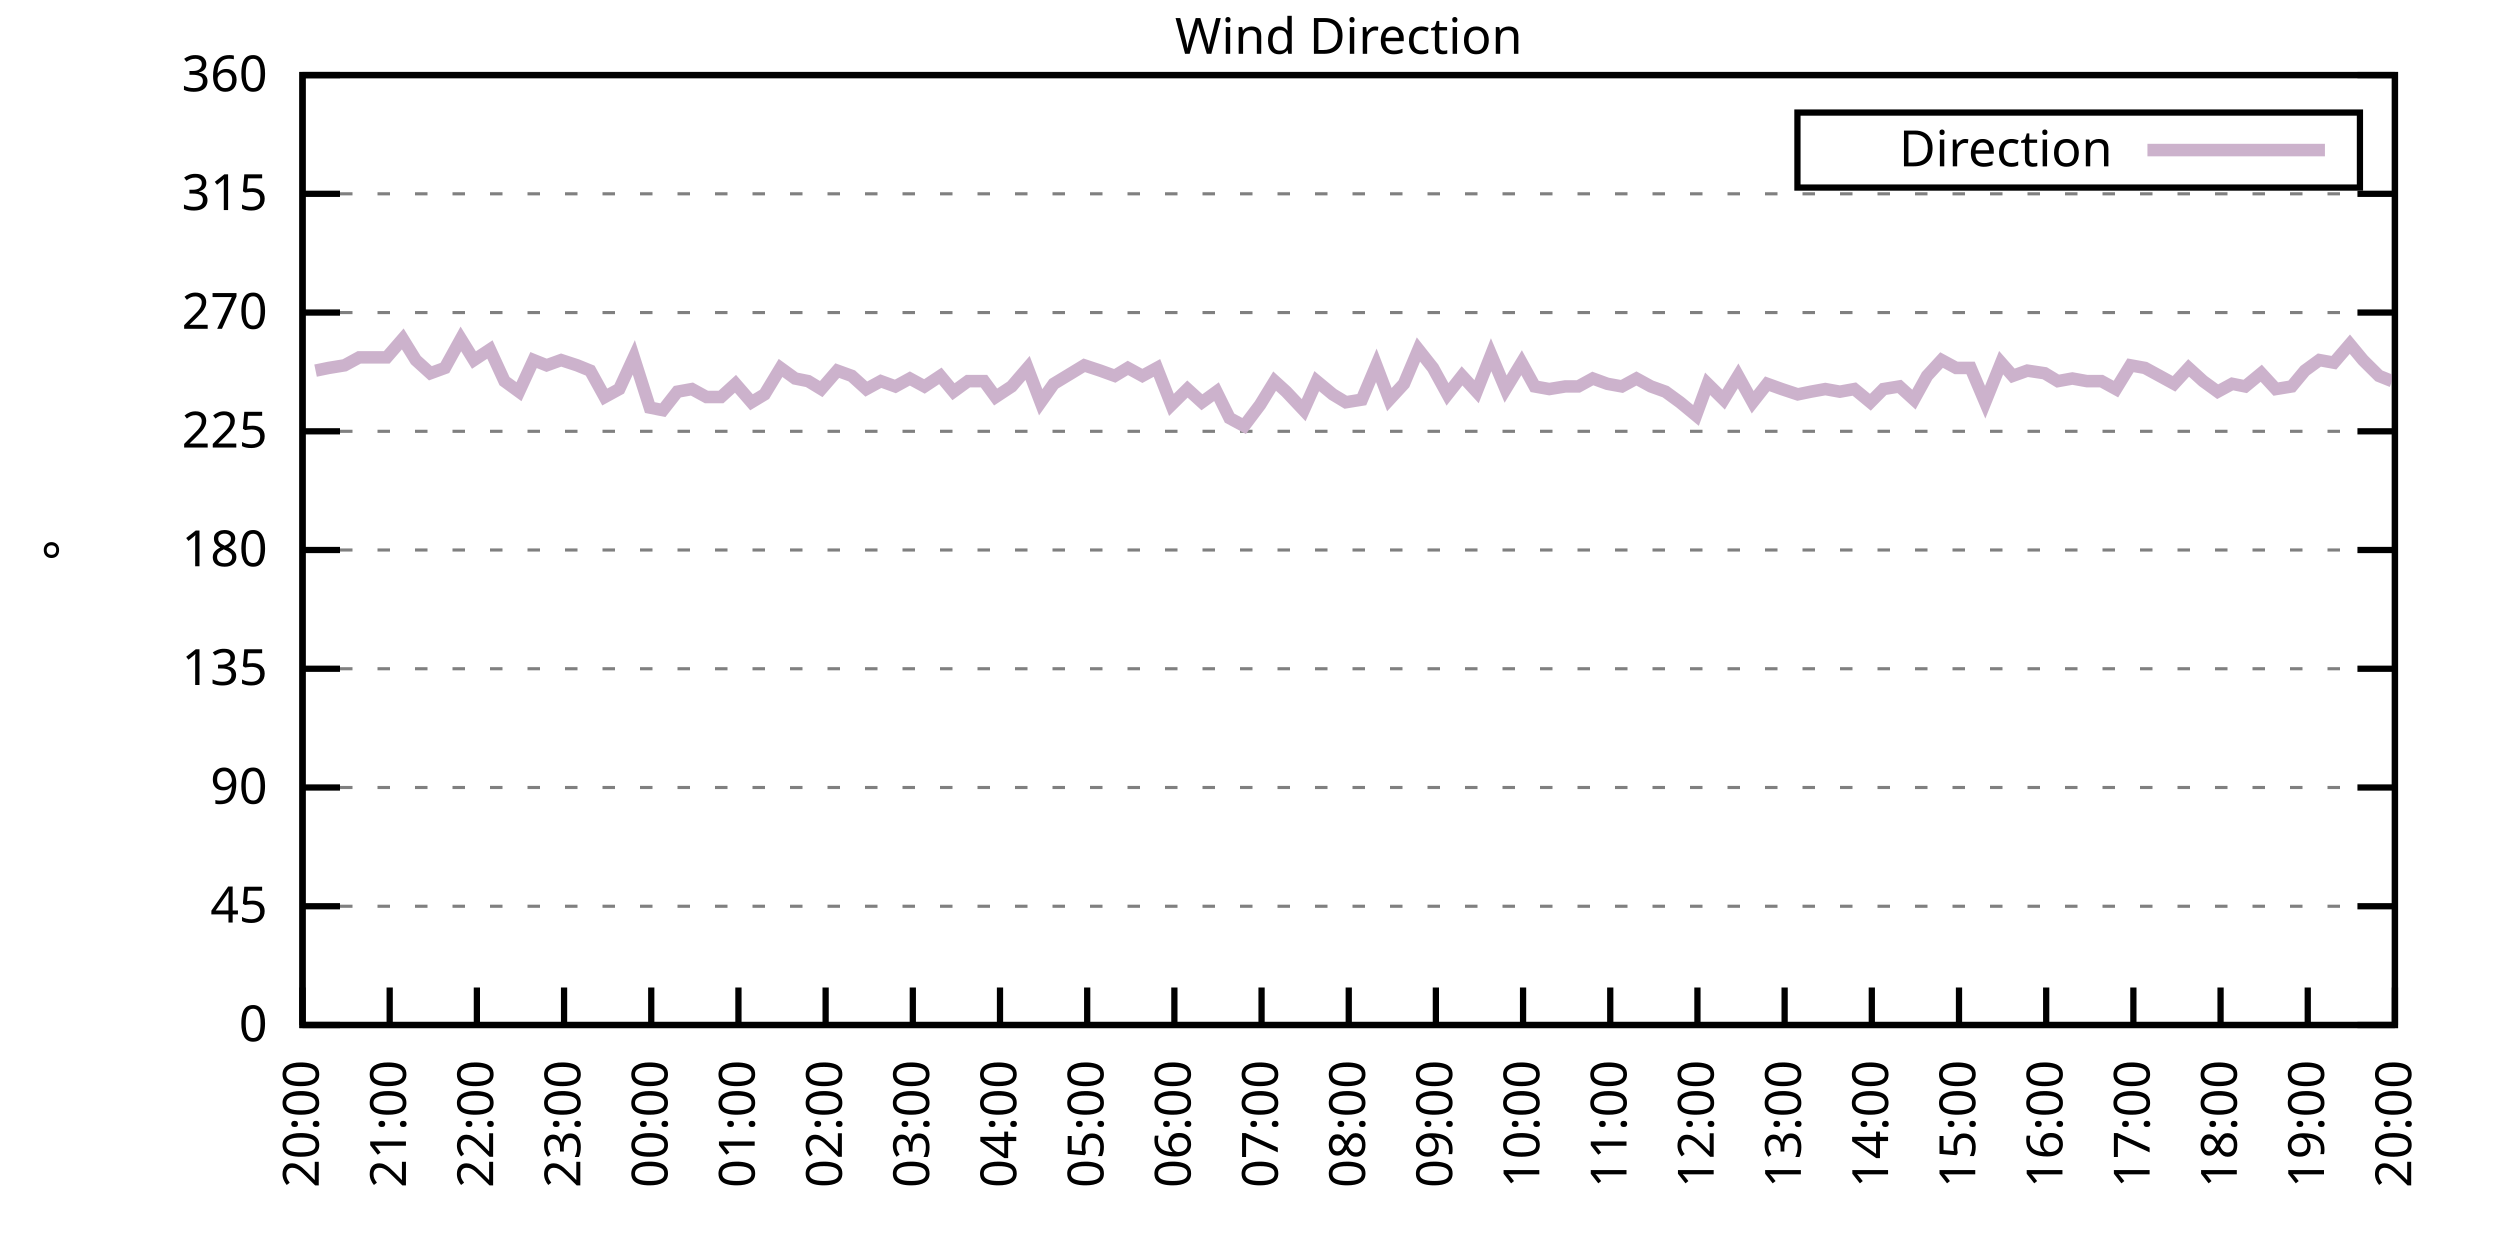
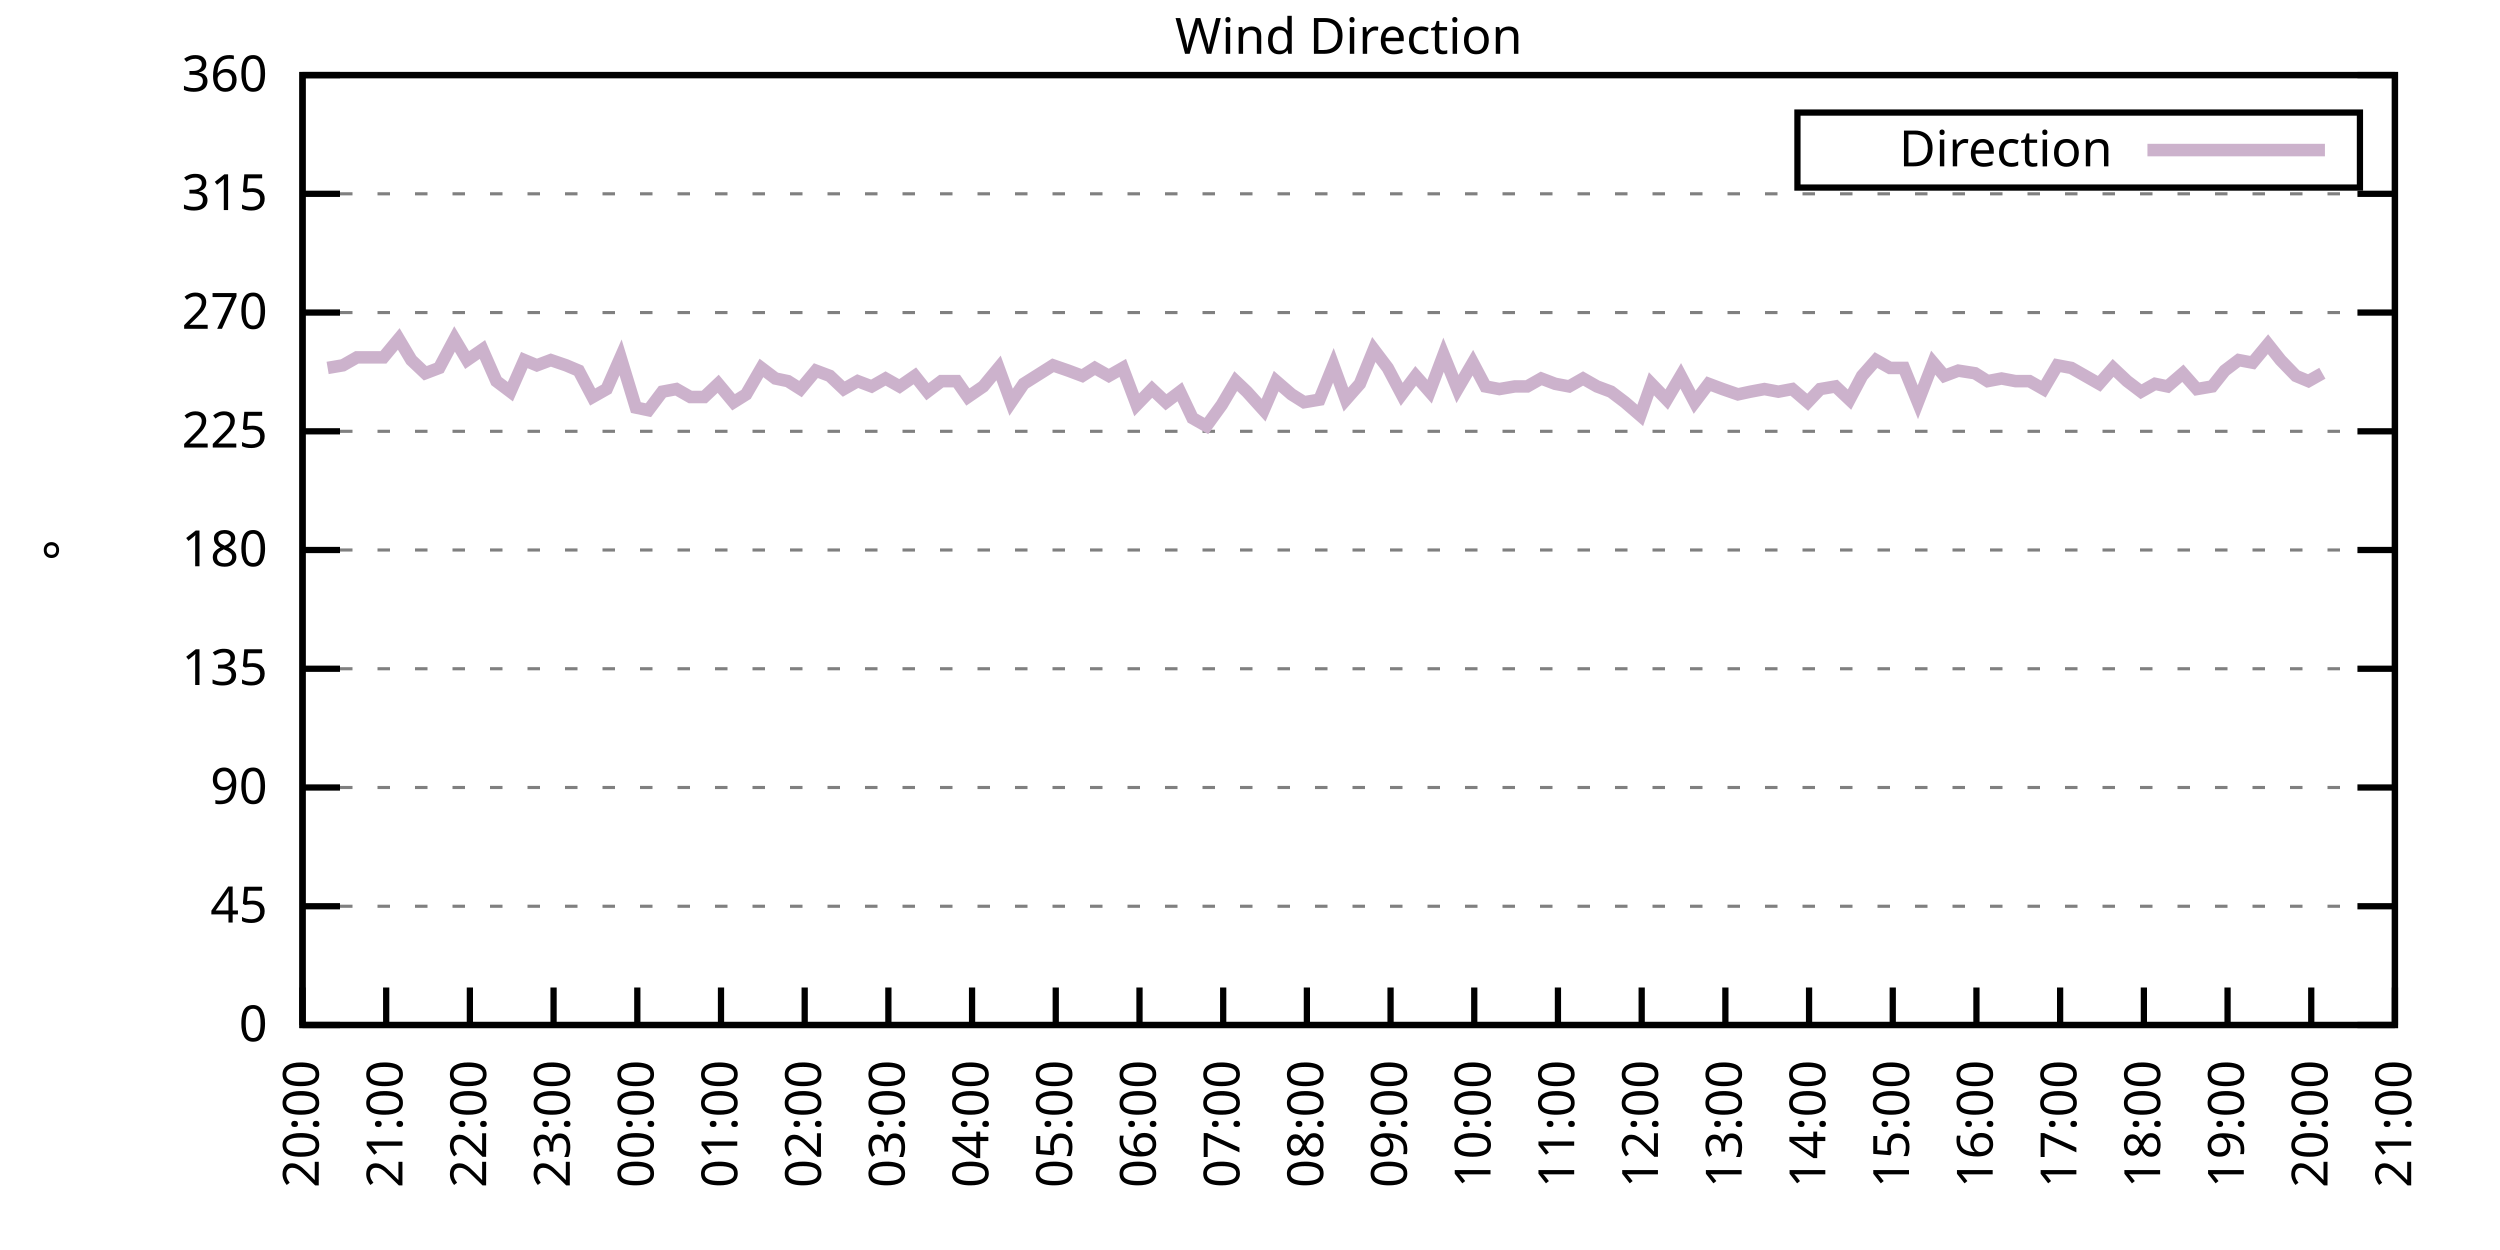
<svg xmlns="http://www.w3.org/2000/svg" xmlns:xlink="http://www.w3.org/1999/xlink" width="400" height="200" viewBox="0 0 400 200">
  <g id="gnuplot_canvas">
    <rect x="0" y="0" width="400" height="200" fill="none" />
    <defs>
      <circle id="gpDot" r="0.5" stroke-width="0.5" stroke="currentColor" />
      <path id="gpPt0" stroke-width="0.333" stroke="currentColor" d="M-1,0 h2 M0,-1 v2" />
      <path id="gpPt1" stroke-width="0.333" stroke="currentColor" d="M-1,-1 L1,1 M1,-1 L-1,1" />
      <path id="gpPt2" stroke-width="0.333" stroke="currentColor" d="M-1,0 L1,0 M0,-1 L0,1 M-1,-1 L1,1 M-1,1 L1,-1" />
      <rect id="gpPt3" stroke-width="0.333" stroke="currentColor" x="-1" y="-1" width="2" height="2" />
      <rect id="gpPt4" stroke-width="0.333" stroke="currentColor" fill="currentColor" x="-1" y="-1" width="2" height="2" />
      <circle id="gpPt5" stroke-width="0.333" stroke="currentColor" cx="0" cy="0" r="1" />
      <use xlink:href="#gpPt5" id="gpPt6" fill="currentColor" stroke="none" />
      <path id="gpPt7" stroke-width="0.333" stroke="currentColor" d="M0,-1.33 L-1.33,0.67 L1.33,0.67 z" />
      <use xlink:href="#gpPt7" id="gpPt8" fill="currentColor" stroke="none" />
      <use xlink:href="#gpPt7" id="gpPt9" stroke="currentColor" transform="rotate(180)" />
      <use xlink:href="#gpPt9" id="gpPt10" fill="currentColor" stroke="none" />
      <use xlink:href="#gpPt3" id="gpPt11" stroke="currentColor" transform="rotate(45)" />
      <use xlink:href="#gpPt11" id="gpPt12" fill="currentColor" stroke="none" />
      <path id="gpPt13" stroke-width="0.333" stroke="currentColor" d="M0,1.330 L1.265,0.411 L0.782,-1.067 L-0.782,-1.076 L-1.265,0.411 z" />
      <use xlink:href="#gpPt13" id="gpPt14" fill="currentColor" stroke="none" />
      <filter id="textbox" filterUnits="objectBoundingBox" x="0" y="0" height="1" width="1">
        <feFlood flood-color="white" flood-opacity="1" result="bgnd" />
        <feComposite in="SourceGraphic" in2="bgnd" operator="atop" />
      </filter>
      <filter id="greybox" filterUnits="objectBoundingBox" x="0" y="0" height="1" width="1">
        <feFlood flood-color="lightgrey" flood-opacity="1" result="grey" />
        <feComposite in="SourceGraphic" in2="grey" operator="atop" />
      </filter>
    </defs>
    <g fill="none" color="white" stroke="currentColor" stroke-width="1.00" stroke-linecap="butt" stroke-linejoin="miter">
</g>
    <g fill="none" color="black" stroke="currentColor" stroke-width="1.00" stroke-linecap="butt" stroke-linejoin="miter">
      <g stroke="none" shape-rendering="crispEdges">
        <polygon fill="rgb(255, 255, 255)" points="48.40,164.00 383.18,164.00 383.18,12.02 48.40,12.02 " />
      </g>
    </g>
    <g fill="none" color="black" stroke="currentColor" stroke-width="1.00" stroke-linecap="butt" stroke-linejoin="miter">
</g>
    <g fill="none" color="black" stroke="black" stroke-width="0.50" stroke-linecap="butt" stroke-linejoin="miter">
</g>
    <g fill="none" color="gray" stroke="currentColor" stroke-width="0.50" stroke-linecap="butt" stroke-linejoin="miter">
      <path stroke="gray" stroke-dasharray="2,4" class="gridline" d="M48.40,164.00 L383.19,164.00  " />
    </g>
    <g fill="none" color="gray" stroke="gray" stroke-width="1.00" stroke-linecap="butt" stroke-linejoin="miter">
</g>
    <g fill="none" color="black" stroke="currentColor" stroke-width="1.00" stroke-linecap="butt" stroke-linejoin="miter">
      <path stroke="black" d="M48.40,164.00 L54.40,164.00 M383.19,164.00 L377.19,164.00  " />
      <g transform="translate(42.80,166.60)" stroke="none" fill="black" font-family="Sans" font-size="8.00" text-anchor="end">
        <text>
          <tspan font-family="Sans"> 0</tspan>
        </text>
      </g>
    </g>
    <g fill="none" color="black" stroke="currentColor" stroke-width="1.00" stroke-linecap="butt" stroke-linejoin="miter">
</g>
    <g fill="none" color="black" stroke="black" stroke-width="0.50" stroke-linecap="butt" stroke-linejoin="miter">
</g>
    <g fill="none" color="gray" stroke="currentColor" stroke-width="0.50" stroke-linecap="butt" stroke-linejoin="miter">
      <path stroke="gray" stroke-dasharray="2,4" class="gridline" d="M48.40,145.00 L383.19,145.00  " />
    </g>
    <g fill="none" color="gray" stroke="gray" stroke-width="1.00" stroke-linecap="butt" stroke-linejoin="miter">
</g>
    <g fill="none" color="black" stroke="currentColor" stroke-width="1.00" stroke-linecap="butt" stroke-linejoin="miter">
      <path stroke="black" d="M48.40,145.00 L54.40,145.00 M383.19,145.00 L377.19,145.00  " />
      <g transform="translate(42.80,147.60)" stroke="none" fill="black" font-family="Sans" font-size="8.00" text-anchor="end">
        <text>
          <tspan font-family="Sans"> 45</tspan>
        </text>
      </g>
    </g>
    <g fill="none" color="black" stroke="currentColor" stroke-width="1.00" stroke-linecap="butt" stroke-linejoin="miter">
</g>
    <g fill="none" color="black" stroke="black" stroke-width="0.50" stroke-linecap="butt" stroke-linejoin="miter">
</g>
    <g fill="none" color="gray" stroke="currentColor" stroke-width="0.50" stroke-linecap="butt" stroke-linejoin="miter">
      <path stroke="gray" stroke-dasharray="2,4" class="gridline" d="M48.40,126.00 L383.19,126.00  " />
    </g>
    <g fill="none" color="gray" stroke="gray" stroke-width="1.00" stroke-linecap="butt" stroke-linejoin="miter">
</g>
    <g fill="none" color="black" stroke="currentColor" stroke-width="1.00" stroke-linecap="butt" stroke-linejoin="miter">
      <path stroke="black" d="M48.40,126.00 L54.40,126.00 M383.19,126.00 L377.19,126.00  " />
      <g transform="translate(42.80,128.60)" stroke="none" fill="black" font-family="Sans" font-size="8.00" text-anchor="end">
        <text>
          <tspan font-family="Sans"> 90</tspan>
        </text>
      </g>
    </g>
    <g fill="none" color="black" stroke="currentColor" stroke-width="1.00" stroke-linecap="butt" stroke-linejoin="miter">
</g>
    <g fill="none" color="black" stroke="black" stroke-width="0.50" stroke-linecap="butt" stroke-linejoin="miter">
</g>
    <g fill="none" color="gray" stroke="currentColor" stroke-width="0.50" stroke-linecap="butt" stroke-linejoin="miter">
      <path stroke="gray" stroke-dasharray="2,4" class="gridline" d="M48.40,107.00 L383.19,107.00  " />
    </g>
    <g fill="none" color="gray" stroke="gray" stroke-width="1.00" stroke-linecap="butt" stroke-linejoin="miter">
</g>
    <g fill="none" color="black" stroke="currentColor" stroke-width="1.00" stroke-linecap="butt" stroke-linejoin="miter">
      <path stroke="black" d="M48.40,107.00 L54.40,107.00 M383.19,107.00 L377.19,107.00  " />
      <g transform="translate(42.80,109.60)" stroke="none" fill="black" font-family="Sans" font-size="8.00" text-anchor="end">
        <text>
          <tspan font-family="Sans"> 135</tspan>
        </text>
      </g>
    </g>
    <g fill="none" color="black" stroke="currentColor" stroke-width="1.00" stroke-linecap="butt" stroke-linejoin="miter">
</g>
    <g fill="none" color="black" stroke="black" stroke-width="0.50" stroke-linecap="butt" stroke-linejoin="miter">
</g>
    <g fill="none" color="gray" stroke="currentColor" stroke-width="0.50" stroke-linecap="butt" stroke-linejoin="miter">
      <path stroke="gray" stroke-dasharray="2,4" class="gridline" d="M48.40,88.00 L383.19,88.00  " />
    </g>
    <g fill="none" color="gray" stroke="gray" stroke-width="1.00" stroke-linecap="butt" stroke-linejoin="miter">
</g>
    <g fill="none" color="black" stroke="currentColor" stroke-width="1.00" stroke-linecap="butt" stroke-linejoin="miter">
      <path stroke="black" d="M48.40,88.00 L54.40,88.00 M383.19,88.00 L377.19,88.00  " />
      <g transform="translate(42.80,90.60)" stroke="none" fill="black" font-family="Sans" font-size="8.00" text-anchor="end">
        <text>
          <tspan font-family="Sans"> 180</tspan>
        </text>
      </g>
    </g>
    <g fill="none" color="black" stroke="currentColor" stroke-width="1.00" stroke-linecap="butt" stroke-linejoin="miter">
</g>
    <g fill="none" color="black" stroke="black" stroke-width="0.50" stroke-linecap="butt" stroke-linejoin="miter">
</g>
    <g fill="none" color="gray" stroke="currentColor" stroke-width="0.50" stroke-linecap="butt" stroke-linejoin="miter">
      <path stroke="gray" stroke-dasharray="2,4" class="gridline" d="M48.40,69.01 L383.19,69.01  " />
    </g>
    <g fill="none" color="gray" stroke="gray" stroke-width="1.00" stroke-linecap="butt" stroke-linejoin="miter">
</g>
    <g fill="none" color="black" stroke="currentColor" stroke-width="1.00" stroke-linecap="butt" stroke-linejoin="miter">
      <path stroke="black" d="M48.40,69.01 L54.40,69.01 M383.19,69.01 L377.19,69.01  " />
      <g transform="translate(42.80,71.61)" stroke="none" fill="black" font-family="Sans" font-size="8.00" text-anchor="end">
        <text>
          <tspan font-family="Sans"> 225</tspan>
        </text>
      </g>
    </g>
    <g fill="none" color="black" stroke="currentColor" stroke-width="1.00" stroke-linecap="butt" stroke-linejoin="miter">
</g>
    <g fill="none" color="black" stroke="black" stroke-width="0.50" stroke-linecap="butt" stroke-linejoin="miter">
</g>
    <g fill="none" color="gray" stroke="currentColor" stroke-width="0.50" stroke-linecap="butt" stroke-linejoin="miter">
      <path stroke="gray" stroke-dasharray="2,4" class="gridline" d="M48.40,50.01 L383.19,50.01  " />
    </g>
    <g fill="none" color="gray" stroke="gray" stroke-width="1.00" stroke-linecap="butt" stroke-linejoin="miter">
</g>
    <g fill="none" color="black" stroke="currentColor" stroke-width="1.00" stroke-linecap="butt" stroke-linejoin="miter">
      <path stroke="black" d="M48.40,50.01 L54.40,50.01 M383.19,50.01 L377.19,50.01  " />
      <g transform="translate(42.80,52.61)" stroke="none" fill="black" font-family="Sans" font-size="8.00" text-anchor="end">
        <text>
          <tspan font-family="Sans"> 270</tspan>
        </text>
      </g>
    </g>
    <g fill="none" color="black" stroke="currentColor" stroke-width="1.00" stroke-linecap="butt" stroke-linejoin="miter">
</g>
    <g fill="none" color="black" stroke="black" stroke-width="0.50" stroke-linecap="butt" stroke-linejoin="miter">
</g>
    <g fill="none" color="gray" stroke="currentColor" stroke-width="0.50" stroke-linecap="butt" stroke-linejoin="miter">
      <path stroke="gray" stroke-dasharray="2,4" class="gridline" d="M48.40,31.01 L383.19,31.01  " />
    </g>
    <g fill="none" color="gray" stroke="gray" stroke-width="1.00" stroke-linecap="butt" stroke-linejoin="miter">
</g>
    <g fill="none" color="black" stroke="currentColor" stroke-width="1.00" stroke-linecap="butt" stroke-linejoin="miter">
      <path stroke="black" d="M48.40,31.01 L54.40,31.01 M383.19,31.01 L377.19,31.01  " />
      <g transform="translate(42.80,33.61)" stroke="none" fill="black" font-family="Sans" font-size="8.00" text-anchor="end">
        <text>
          <tspan font-family="Sans"> 315</tspan>
        </text>
      </g>
    </g>
    <g fill="none" color="black" stroke="currentColor" stroke-width="1.00" stroke-linecap="butt" stroke-linejoin="miter">
</g>
    <g fill="none" color="black" stroke="black" stroke-width="0.50" stroke-linecap="butt" stroke-linejoin="miter">
</g>
    <g fill="none" color="gray" stroke="currentColor" stroke-width="0.50" stroke-linecap="butt" stroke-linejoin="miter">
      <path stroke="gray" stroke-dasharray="2,4" class="gridline" d="M48.40,12.01 L383.19,12.01  " />
    </g>
    <g fill="none" color="gray" stroke="gray" stroke-width="1.00" stroke-linecap="butt" stroke-linejoin="miter">
</g>
    <g fill="none" color="black" stroke="currentColor" stroke-width="1.00" stroke-linecap="butt" stroke-linejoin="miter">
      <path stroke="black" d="M48.40,12.01 L54.40,12.01 M383.19,12.01 L377.19,12.01  " />
      <g transform="translate(42.80,14.61)" stroke="none" fill="black" font-family="Sans" font-size="8.00" text-anchor="end">
        <text>
          <tspan font-family="Sans"> 360</tspan>
        </text>
      </g>
    </g>
    <g fill="none" color="black" stroke="currentColor" stroke-width="1.00" stroke-linecap="butt" stroke-linejoin="miter">
      <path stroke="black" d="M48.40,164.00 L48.40,158.00  " />
      <g transform="translate(51.00,169.60) rotate(270.00)" stroke="none" fill="black" font-family="Sans" font-size="8.00" text-anchor="end">
        <text>
          <tspan font-family="Sans">20:00</tspan>
        </text>
      </g>
    </g>
    <g fill="none" color="black" stroke="currentColor" stroke-width="1.00" stroke-linecap="butt" stroke-linejoin="miter">
-       <path stroke="black" d="M62.35,164.00 L62.35,158.00  " />
-       <g transform="translate(64.95,169.60) rotate(270.00)" stroke="none" fill="black" font-family="Sans" font-size="8.00" text-anchor="end">
+       <path stroke="black" d="M61.79,164.00 L61.79,158.00  " />
+       <g transform="translate(64.39,169.60) rotate(270.00)" stroke="none" fill="black" font-family="Sans" font-size="8.00" text-anchor="end">
        <text>
          <tspan font-family="Sans">21:00</tspan>
        </text>
      </g>
    </g>
    <g fill="none" color="black" stroke="currentColor" stroke-width="1.00" stroke-linecap="butt" stroke-linejoin="miter">
-       <path stroke="black" d="M76.30,164.00 L76.30,158.00  " />
-       <g transform="translate(78.90,169.60) rotate(270.00)" stroke="none" fill="black" font-family="Sans" font-size="8.00" text-anchor="end">
+       <path stroke="black" d="M75.18,164.00 L75.18,158.00  " />
+       <g transform="translate(77.78,169.60) rotate(270.00)" stroke="none" fill="black" font-family="Sans" font-size="8.00" text-anchor="end">
        <text>
          <tspan font-family="Sans">22:00</tspan>
        </text>
      </g>
    </g>
    <g fill="none" color="black" stroke="currentColor" stroke-width="1.00" stroke-linecap="butt" stroke-linejoin="miter">
-       <path stroke="black" d="M90.25,164.00 L90.25,158.00  " />
-       <g transform="translate(92.85,169.60) rotate(270.00)" stroke="none" fill="black" font-family="Sans" font-size="8.00" text-anchor="end">
+       <path stroke="black" d="M88.57,164.00 L88.57,158.00  " />
+       <g transform="translate(91.17,169.60) rotate(270.00)" stroke="none" fill="black" font-family="Sans" font-size="8.00" text-anchor="end">
        <text>
          <tspan font-family="Sans">23:00</tspan>
        </text>
      </g>
    </g>
    <g fill="none" color="black" stroke="currentColor" stroke-width="1.00" stroke-linecap="butt" stroke-linejoin="miter">
-       <path stroke="black" d="M104.20,164.00 L104.20,158.00  " />
-       <g transform="translate(106.80,169.60) rotate(270.00)" stroke="none" fill="black" font-family="Sans" font-size="8.00" text-anchor="end">
+       <path stroke="black" d="M101.97,164.00 L101.97,158.00  " />
+       <g transform="translate(104.57,169.60) rotate(270.00)" stroke="none" fill="black" font-family="Sans" font-size="8.00" text-anchor="end">
        <text>
          <tspan font-family="Sans">00:00</tspan>
        </text>
      </g>
    </g>
    <g fill="none" color="black" stroke="currentColor" stroke-width="1.00" stroke-linecap="butt" stroke-linejoin="miter">
-       <path stroke="black" d="M118.15,164.00 L118.15,158.00  " />
-       <g transform="translate(120.75,169.60) rotate(270.00)" stroke="none" fill="black" font-family="Sans" font-size="8.00" text-anchor="end">
+       <path stroke="black" d="M115.36,164.00 L115.36,158.00  " />
+       <g transform="translate(117.96,169.60) rotate(270.00)" stroke="none" fill="black" font-family="Sans" font-size="8.00" text-anchor="end">
        <text>
          <tspan font-family="Sans">01:00</tspan>
        </text>
      </g>
    </g>
    <g fill="none" color="black" stroke="currentColor" stroke-width="1.00" stroke-linecap="butt" stroke-linejoin="miter">
-       <path stroke="black" d="M132.10,164.00 L132.10,158.00  " />
-       <g transform="translate(134.70,169.60) rotate(270.00)" stroke="none" fill="black" font-family="Sans" font-size="8.00" text-anchor="end">
+       <path stroke="black" d="M128.75,164.00 L128.75,158.00  " />
+       <g transform="translate(131.35,169.60) rotate(270.00)" stroke="none" fill="black" font-family="Sans" font-size="8.00" text-anchor="end">
        <text>
          <tspan font-family="Sans">02:00</tspan>
        </text>
      </g>
    </g>
    <g fill="none" color="black" stroke="currentColor" stroke-width="1.00" stroke-linecap="butt" stroke-linejoin="miter">
-       <path stroke="black" d="M146.05,164.00 L146.05,158.00  " />
-       <g transform="translate(148.65,169.60) rotate(270.00)" stroke="none" fill="black" font-family="Sans" font-size="8.00" text-anchor="end">
+       <path stroke="black" d="M142.14,164.00 L142.14,158.00  " />
+       <g transform="translate(144.74,169.60) rotate(270.00)" stroke="none" fill="black" font-family="Sans" font-size="8.00" text-anchor="end">
        <text>
          <tspan font-family="Sans">03:00</tspan>
        </text>
      </g>
    </g>
    <g fill="none" color="black" stroke="currentColor" stroke-width="1.00" stroke-linecap="butt" stroke-linejoin="miter">
-       <path stroke="black" d="M160.00,164.00 L160.00,158.00  " />
-       <g transform="translate(162.60,169.60) rotate(270.00)" stroke="none" fill="black" font-family="Sans" font-size="8.00" text-anchor="end">
+       <path stroke="black" d="M155.53,164.00 L155.53,158.00  " />
+       <g transform="translate(158.13,169.60) rotate(270.00)" stroke="none" fill="black" font-family="Sans" font-size="8.00" text-anchor="end">
        <text>
          <tspan font-family="Sans">04:00</tspan>
        </text>
      </g>
    </g>
    <g fill="none" color="black" stroke="currentColor" stroke-width="1.00" stroke-linecap="butt" stroke-linejoin="miter">
-       <path stroke="black" d="M173.95,164.00 L173.95,158.00  " />
-       <g transform="translate(176.55,169.60) rotate(270.00)" stroke="none" fill="black" font-family="Sans" font-size="8.00" text-anchor="end">
+       <path stroke="black" d="M168.92,164.00 L168.92,158.00  " />
+       <g transform="translate(171.52,169.60) rotate(270.00)" stroke="none" fill="black" font-family="Sans" font-size="8.00" text-anchor="end">
        <text>
          <tspan font-family="Sans">05:00</tspan>
        </text>
      </g>
    </g>
    <g fill="none" color="black" stroke="currentColor" stroke-width="1.00" stroke-linecap="butt" stroke-linejoin="miter">
-       <path stroke="black" d="M187.90,164.00 L187.90,158.00  " />
-       <g transform="translate(190.50,169.60) rotate(270.00)" stroke="none" fill="black" font-family="Sans" font-size="8.00" text-anchor="end">
+       <path stroke="black" d="M182.32,164.00 L182.32,158.00  " />
+       <g transform="translate(184.92,169.60) rotate(270.00)" stroke="none" fill="black" font-family="Sans" font-size="8.00" text-anchor="end">
        <text>
          <tspan font-family="Sans">06:00</tspan>
        </text>
      </g>
    </g>
    <g fill="none" color="black" stroke="currentColor" stroke-width="1.00" stroke-linecap="butt" stroke-linejoin="miter">
-       <path stroke="black" d="M201.85,164.00 L201.85,158.00  " />
-       <g transform="translate(204.45,169.60) rotate(270.00)" stroke="none" fill="black" font-family="Sans" font-size="8.00" text-anchor="end">
+       <path stroke="black" d="M195.71,164.00 L195.71,158.00  " />
+       <g transform="translate(198.31,169.60) rotate(270.00)" stroke="none" fill="black" font-family="Sans" font-size="8.00" text-anchor="end">
        <text>
          <tspan font-family="Sans">07:00</tspan>
        </text>
      </g>
    </g>
    <g fill="none" color="black" stroke="currentColor" stroke-width="1.00" stroke-linecap="butt" stroke-linejoin="miter">
-       <path stroke="black" d="M215.80,164.00 L215.80,158.00  " />
-       <g transform="translate(218.40,169.60) rotate(270.00)" stroke="none" fill="black" font-family="Sans" font-size="8.00" text-anchor="end">
+       <path stroke="black" d="M209.10,164.00 L209.10,158.00  " />
+       <g transform="translate(211.70,169.60) rotate(270.00)" stroke="none" fill="black" font-family="Sans" font-size="8.00" text-anchor="end">
        <text>
          <tspan font-family="Sans">08:00</tspan>
        </text>
      </g>
    </g>
    <g fill="none" color="black" stroke="currentColor" stroke-width="1.00" stroke-linecap="butt" stroke-linejoin="miter">
-       <path stroke="black" d="M229.74,164.00 L229.74,158.00  " />
-       <g transform="translate(232.34,169.60) rotate(270.00)" stroke="none" fill="black" font-family="Sans" font-size="8.00" text-anchor="end">
+       <path stroke="black" d="M222.49,164.00 L222.49,158.00  " />
+       <g transform="translate(225.09,169.60) rotate(270.00)" stroke="none" fill="black" font-family="Sans" font-size="8.00" text-anchor="end">
        <text>
          <tspan font-family="Sans">09:00</tspan>
        </text>
      </g>
    </g>
    <g fill="none" color="black" stroke="currentColor" stroke-width="1.00" stroke-linecap="butt" stroke-linejoin="miter">
-       <path stroke="black" d="M243.69,164.00 L243.69,158.00  " />
-       <g transform="translate(246.29,169.60) rotate(270.00)" stroke="none" fill="black" font-family="Sans" font-size="8.00" text-anchor="end">
+       <path stroke="black" d="M235.88,164.00 L235.88,158.00  " />
+       <g transform="translate(238.48,169.60) rotate(270.00)" stroke="none" fill="black" font-family="Sans" font-size="8.00" text-anchor="end">
        <text>
          <tspan font-family="Sans">10:00</tspan>
        </text>
      </g>
    </g>
    <g fill="none" color="black" stroke="currentColor" stroke-width="1.00" stroke-linecap="butt" stroke-linejoin="miter">
-       <path stroke="black" d="M257.64,164.00 L257.64,158.00  " />
-       <g transform="translate(260.24,169.60) rotate(270.00)" stroke="none" fill="black" font-family="Sans" font-size="8.00" text-anchor="end">
+       <path stroke="black" d="M249.27,164.00 L249.27,158.00  " />
+       <g transform="translate(251.87,169.60) rotate(270.00)" stroke="none" fill="black" font-family="Sans" font-size="8.00" text-anchor="end">
        <text>
          <tspan font-family="Sans">11:00</tspan>
        </text>
      </g>
    </g>
    <g fill="none" color="black" stroke="currentColor" stroke-width="1.00" stroke-linecap="butt" stroke-linejoin="miter">
-       <path stroke="black" d="M271.59,164.00 L271.59,158.00  " />
-       <g transform="translate(274.19,169.60) rotate(270.00)" stroke="none" fill="black" font-family="Sans" font-size="8.00" text-anchor="end">
+       <path stroke="black" d="M262.67,164.00 L262.67,158.00  " />
+       <g transform="translate(265.27,169.60) rotate(270.00)" stroke="none" fill="black" font-family="Sans" font-size="8.00" text-anchor="end">
        <text>
          <tspan font-family="Sans">12:00</tspan>
        </text>
      </g>
    </g>
    <g fill="none" color="black" stroke="currentColor" stroke-width="1.00" stroke-linecap="butt" stroke-linejoin="miter">
-       <path stroke="black" d="M285.54,164.00 L285.54,158.00  " />
-       <g transform="translate(288.14,169.60) rotate(270.00)" stroke="none" fill="black" font-family="Sans" font-size="8.00" text-anchor="end">
+       <path stroke="black" d="M276.06,164.00 L276.06,158.00  " />
+       <g transform="translate(278.66,169.60) rotate(270.00)" stroke="none" fill="black" font-family="Sans" font-size="8.00" text-anchor="end">
        <text>
          <tspan font-family="Sans">13:00</tspan>
        </text>
      </g>
    </g>
    <g fill="none" color="black" stroke="currentColor" stroke-width="1.00" stroke-linecap="butt" stroke-linejoin="miter">
-       <path stroke="black" d="M299.49,164.00 L299.49,158.00  " />
-       <g transform="translate(302.09,169.60) rotate(270.00)" stroke="none" fill="black" font-family="Sans" font-size="8.00" text-anchor="end">
+       <path stroke="black" d="M289.45,164.00 L289.45,158.00  " />
+       <g transform="translate(292.05,169.60) rotate(270.00)" stroke="none" fill="black" font-family="Sans" font-size="8.00" text-anchor="end">
        <text>
          <tspan font-family="Sans">14:00</tspan>
        </text>
      </g>
    </g>
    <g fill="none" color="black" stroke="currentColor" stroke-width="1.00" stroke-linecap="butt" stroke-linejoin="miter">
-       <path stroke="black" d="M313.44,164.00 L313.44,158.00  " />
-       <g transform="translate(316.04,169.60) rotate(270.00)" stroke="none" fill="black" font-family="Sans" font-size="8.00" text-anchor="end">
+       <path stroke="black" d="M302.84,164.00 L302.84,158.00  " />
+       <g transform="translate(305.44,169.60) rotate(270.00)" stroke="none" fill="black" font-family="Sans" font-size="8.00" text-anchor="end">
        <text>
          <tspan font-family="Sans">15:00</tspan>
        </text>
      </g>
    </g>
    <g fill="none" color="black" stroke="currentColor" stroke-width="1.00" stroke-linecap="butt" stroke-linejoin="miter">
-       <path stroke="black" d="M327.39,164.00 L327.39,158.00  " />
-       <g transform="translate(329.99,169.60) rotate(270.00)" stroke="none" fill="black" font-family="Sans" font-size="8.00" text-anchor="end">
+       <path stroke="black" d="M316.23,164.00 L316.23,158.00  " />
+       <g transform="translate(318.83,169.60) rotate(270.00)" stroke="none" fill="black" font-family="Sans" font-size="8.00" text-anchor="end">
        <text>
          <tspan font-family="Sans">16:00</tspan>
        </text>
      </g>
    </g>
    <g fill="none" color="black" stroke="currentColor" stroke-width="1.00" stroke-linecap="butt" stroke-linejoin="miter">
-       <path stroke="black" d="M341.34,164.00 L341.34,158.00  " />
-       <g transform="translate(343.94,169.60) rotate(270.00)" stroke="none" fill="black" font-family="Sans" font-size="8.00" text-anchor="end">
+       <path stroke="black" d="M329.62,164.00 L329.62,158.00  " />
+       <g transform="translate(332.22,169.60) rotate(270.00)" stroke="none" fill="black" font-family="Sans" font-size="8.00" text-anchor="end">
        <text>
          <tspan font-family="Sans">17:00</tspan>
        </text>
      </g>
    </g>
    <g fill="none" color="black" stroke="currentColor" stroke-width="1.00" stroke-linecap="butt" stroke-linejoin="miter">
-       <path stroke="black" d="M355.29,164.00 L355.29,158.00  " />
-       <g transform="translate(357.89,169.60) rotate(270.00)" stroke="none" fill="black" font-family="Sans" font-size="8.00" text-anchor="end">
+       <path stroke="black" d="M343.02,164.00 L343.02,158.00  " />
+       <g transform="translate(345.62,169.60) rotate(270.00)" stroke="none" fill="black" font-family="Sans" font-size="8.00" text-anchor="end">
        <text>
          <tspan font-family="Sans">18:00</tspan>
        </text>
      </g>
    </g>
    <g fill="none" color="black" stroke="currentColor" stroke-width="1.00" stroke-linecap="butt" stroke-linejoin="miter">
-       <path stroke="black" d="M369.24,164.00 L369.24,158.00  " />
-       <g transform="translate(371.84,169.60) rotate(270.00)" stroke="none" fill="black" font-family="Sans" font-size="8.00" text-anchor="end">
+       <path stroke="black" d="M356.41,164.00 L356.41,158.00  " />
+       <g transform="translate(359.01,169.60) rotate(270.00)" stroke="none" fill="black" font-family="Sans" font-size="8.00" text-anchor="end">
        <text>
          <tspan font-family="Sans">19:00</tspan>
+         </text>
+       </g>
+     </g>
+     <g fill="none" color="black" stroke="currentColor" stroke-width="1.00" stroke-linecap="butt" stroke-linejoin="miter">
+       <path stroke="black" d="M369.80,164.00 L369.80,158.00  " />
+       <g transform="translate(372.40,169.60) rotate(270.00)" stroke="none" fill="black" font-family="Sans" font-size="8.00" text-anchor="end">
+         <text>
+           <tspan font-family="Sans">20:00</tspan>
        </text>
      </g>
    </g>
    <g fill="none" color="black" stroke="currentColor" stroke-width="1.00" stroke-linecap="butt" stroke-linejoin="miter">
      <path stroke="black" d="M383.19,164.00 L383.19,158.00  " />
      <g transform="translate(385.79,169.60) rotate(270.00)" stroke="none" fill="black" font-family="Sans" font-size="8.00" text-anchor="end">
        <text>
-           <tspan font-family="Sans">20:00</tspan>
+           <tspan font-family="Sans">21:00</tspan>
        </text>
      </g>
    </g>
    <g fill="none" color="black" stroke="currentColor" stroke-width="1.00" stroke-linecap="butt" stroke-linejoin="miter">
</g>
    <g fill="none" color="black" stroke="currentColor" stroke-width="1.00" stroke-linecap="butt" stroke-linejoin="miter">
      <path stroke="black" d="M48.40,12.01 L48.40,164.00 L383.19,164.00 L383.19,12.01 L48.40,12.01 Z  " />
    </g>
    <g fill="none" color="black" stroke="currentColor" stroke-width="1.00" stroke-linecap="butt" stroke-linejoin="miter">
</g>
    <g fill="none" color="black" stroke="currentColor" stroke-width="1.00" stroke-linecap="butt" stroke-linejoin="miter">
      <path stroke="black" d="M287.59,30.01 L287.59,18.01 L377.59,18.01 L377.59,30.01 L287.59,30.01 Z  " />
    </g>
    <g id="Wind_direction_plot_1">
      <g fill="none" color="white" stroke="black" stroke-width="2.00" stroke-linecap="butt" stroke-linejoin="miter">
</g>
      <g fill="none" color="black" stroke="currentColor" stroke-width="2.00" stroke-linecap="butt" stroke-linejoin="miter">
        <g transform="translate(337.99,26.61)" stroke="none" fill="black" font-family="Sans" font-size="8.00" text-anchor="end">
          <text>
            <tspan font-family="Sans">Direction</tspan>
          </text>
        </g>
      </g>
      <g fill="none" color="black" stroke="currentColor" stroke-width="2.00" stroke-linecap="butt" stroke-linejoin="miter">
-         <path stroke="rgb(204, 178, 204)" d="M343.59,24.01 L371.99,24.01 M50.49,59.30 L52.58,58.87 L55.14,58.45 L57.47,57.18 L59.56,57.18 L61.88,57.18   L64.44,54.23 L66.53,57.61 L68.86,59.72 L71.18,58.87 L73.74,54.23 L75.83,57.61 L78.39,55.92 L80.72,60.98   L83.04,62.67 L85.37,57.61 L87.46,58.45 L89.78,57.61 L92.34,58.45 L94.43,59.30 L96.76,63.52 L99.08,62.25   L101.41,57.18 L103.97,65.21 L106.06,65.63 L108.38,62.67 L110.71,62.25 L113.03,63.52 L115.36,63.52 L117.68,61.41   L120.24,64.36 L122.33,63.10 L124.89,58.87 L127.22,60.56 L129.31,60.98 L131.40,62.25 L133.96,59.30 L136.28,60.14   L138.61,62.25 L140.93,60.98 L143.26,61.83 L145.58,60.56 L147.91,61.83 L150.46,60.14 L152.56,62.67 L154.88,60.98   L157.44,60.98 L159.30,63.52 L161.86,61.83 L164.41,58.87 L166.51,64.36 L168.60,61.41 L171.39,59.72 L173.48,58.45   L176.04,59.30 L178.36,60.14 L180.46,58.87 L182.78,60.14 L185.11,58.87 L187.43,64.78 L189.99,62.25 L192.31,64.36   L194.64,62.67 L196.73,66.90 L199.06,68.16 L201.61,64.78 L203.94,60.98 L205.80,62.67 L208.59,65.63 L210.68,60.98   L213.24,63.10 L215.33,64.36 L217.89,63.94 L220.21,58.45 L222.30,63.94 L224.63,61.41 L226.95,55.92 L229.28,58.87   L231.60,63.10 L233.93,60.14 L236.25,62.67 L238.58,56.76 L240.90,62.25 L243.46,58.03 L245.55,61.83 L247.88,62.25   L250.44,61.83 L252.53,61.83 L254.85,60.56 L257.18,61.41 L259.50,61.83 L261.83,60.56 L264.15,61.83 L266.48,62.67   L268.80,64.36 L271.36,66.47 L273.22,61.41 L275.78,63.94 L278.10,60.14 L280.43,64.36 L282.75,61.41 L285.08,62.25   L287.64,63.10 L289.73,62.67 L292.05,62.25 L294.38,62.67 L296.70,62.25 L299.26,64.36 L301.35,62.25 L303.91,61.83   L306.23,63.94 L308.33,60.14 L310.65,57.61 L312.98,58.87 L315.30,58.87 L317.63,64.36 L320.18,58.03 L322.04,60.14   L324.37,59.30 L327.16,59.72 L329.25,60.98 L331.58,60.56 L333.90,60.98 L336.23,60.98 L338.55,62.25 L340.88,58.45   L343.20,58.87 L345.53,60.14 L347.85,61.41 L350.18,58.87 L352.50,60.98 L354.83,62.67 L357.15,61.41 L359.24,61.83   L361.80,59.72 L364.13,62.25 L366.68,61.83 L368.78,59.30 L371.10,57.61 L373.43,58.03 L375.98,55.07 L378.08,57.61   L380.63,60.14 L382.73,60.98  " />
+         <path stroke="rgb(204, 178, 204)" d="M343.59,24.01 L371.99,24.01 M52.42,58.87 L54.87,58.45 L57.10,57.18 L59.11,57.18 L61.35,57.18 L63.80,54.23   L65.81,57.61 L68.04,59.72 L70.27,58.87 L72.73,54.23 L74.74,57.61 L77.19,55.92 L79.42,60.98 L81.66,62.67   L83.89,57.61 L85.90,58.45 L88.13,57.61 L90.58,58.45 L92.59,59.30 L94.82,63.52 L97.06,62.25 L99.29,57.18   L101.74,65.21 L103.75,65.63 L105.98,62.67 L108.22,62.25 L110.45,63.52 L112.68,63.52 L114.91,61.41 L117.37,64.36   L119.38,63.10 L121.83,58.87 L124.06,60.56 L126.07,60.98 L128.08,62.25 L130.54,59.30 L132.77,60.14 L135.00,62.25   L137.23,60.98 L139.46,61.83 L141.69,60.56 L143.93,61.83 L146.38,60.14 L148.39,62.67 L150.62,60.98 L153.08,60.98   L154.86,63.52 L157.32,61.83 L159.77,58.87 L161.78,64.36 L163.79,61.41 L166.47,59.72 L168.48,58.45 L170.93,59.30   L173.17,60.14 L175.17,58.87 L177.41,60.14 L179.64,58.87 L181.87,64.78 L184.32,62.25 L186.56,64.36 L188.79,62.67   L190.80,66.90 L193.03,68.16 L195.48,64.78 L197.72,60.98 L199.50,62.67 L202.18,65.63 L204.19,60.98 L206.64,63.10   L208.65,64.36 L211.11,63.94 L213.34,58.45 L215.35,63.94 L217.58,61.41 L219.81,55.92 L222.04,58.87 L224.28,63.10   L226.51,60.14 L228.74,62.67 L230.97,56.76 L233.20,62.25 L235.66,58.03 L237.67,61.83 L239.90,62.25 L242.36,61.83   L244.36,61.83 L246.60,60.56 L248.83,61.41 L251.06,61.83 L253.29,60.56 L255.52,61.83 L257.76,62.67 L259.99,64.36   L262.44,66.47 L264.23,61.41 L266.68,63.94 L268.92,60.14 L271.15,64.36 L273.38,61.41 L275.61,62.25 L278.07,63.10   L280.07,62.67 L282.31,62.25 L284.54,62.67 L286.77,62.25 L289.23,64.36 L291.23,62.25 L293.69,61.83 L295.92,63.94   L297.93,60.14 L300.16,57.61 L302.39,58.87 L304.63,58.87 L306.86,64.36 L309.31,58.03 L311.10,60.14 L313.33,59.30   L316.01,59.72 L318.02,60.98 L320.25,60.56 L322.48,60.98 L324.71,60.98 L326.95,62.25 L329.18,58.45 L331.41,58.87   L333.64,60.14 L335.87,61.41 L338.10,58.87 L340.34,60.98 L342.57,62.67 L344.80,61.41 L346.81,61.83 L349.26,59.72   L351.50,62.25 L353.95,61.83 L355.96,59.30 L358.19,57.61 L360.42,58.03 L362.88,55.07 L364.89,57.61 L367.34,60.14   L369.35,60.98 L371.58,59.72  " />
      </g>
    </g>
    <g fill="none" color="black" stroke="currentColor" stroke-width="2.00" stroke-linecap="butt" stroke-linejoin="miter">
</g>
    <g fill="none" color="black" stroke="black" stroke-width="1.00" stroke-linecap="butt" stroke-linejoin="miter">
</g>
    <g fill="none" color="black" stroke="currentColor" stroke-width="1.00" stroke-linecap="butt" stroke-linejoin="miter">
      <path stroke="black" d="M48.40,12.01 L48.40,164.00 L383.19,164.00 L383.19,12.01 L48.40,12.01 Z  " />
      <g transform="translate(12.80,88.01) rotate(270.00)" stroke="none" fill="black" font-family="Sans" font-size="8.00" text-anchor="middle">
        <text>
          <tspan font-family="Sans">°</tspan>
        </text>
      </g>
    </g>
    <g fill="none" color="black" stroke="currentColor" stroke-width="1.00" stroke-linecap="butt" stroke-linejoin="miter">
</g>
    <g fill="none" color="black" stroke="currentColor" stroke-width="1.00" stroke-linecap="butt" stroke-linejoin="miter">
      <g transform="translate(215.79,8.61)" stroke="none" fill="black" font-family="Sans" font-size="8.00" text-anchor="middle">
        <text>
          <tspan font-family="Sans">Wind Direction</tspan>
        </text>
      </g>
    </g>
    <g fill="none" color="black" stroke="currentColor" stroke-width="1.00" stroke-linecap="butt" stroke-linejoin="miter">
</g>
  </g>
</svg>
